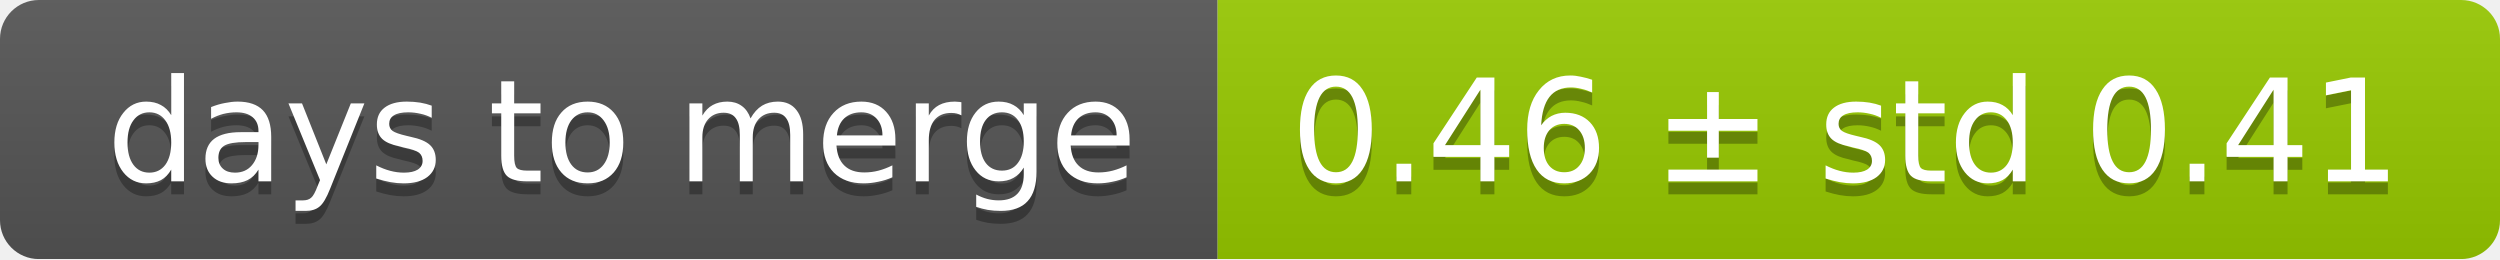
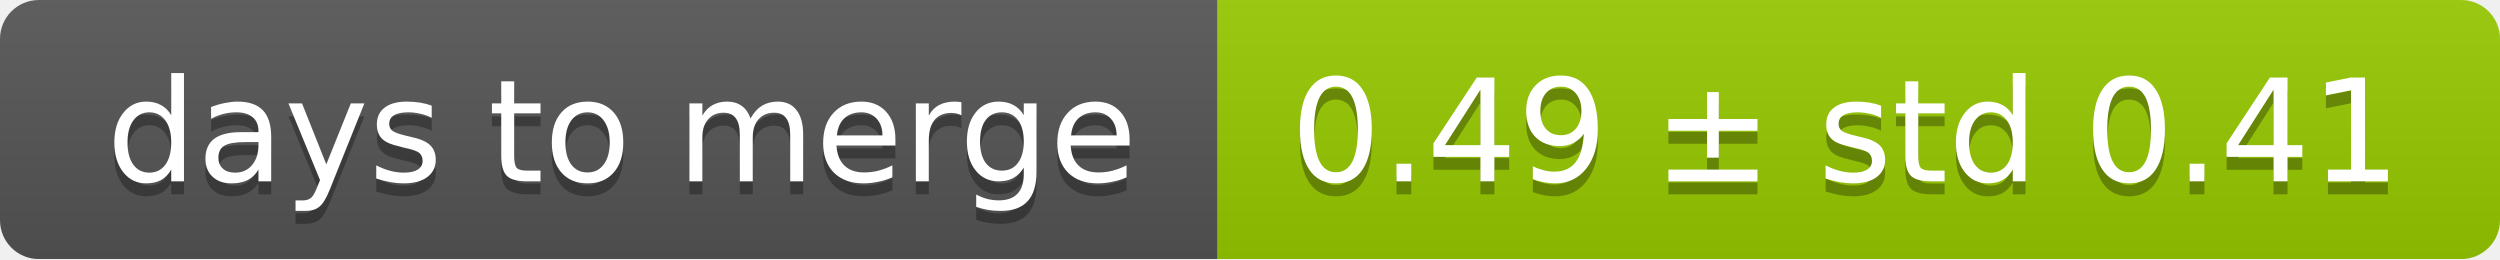
<svg xmlns="http://www.w3.org/2000/svg" width="193" height="20">
  <linearGradient id="smooth" x2="0" y2="100%">
    <stop offset="0" stop-color="#bbb" stop-opacity=".1" />
    <stop offset="1" stop-opacity=".1" />
  </linearGradient>
  <mask id="round">
    <rect width="193" height="20" rx="3" fill="#fff" />
  </mask>
  <g mask="url(#round)">
    <rect width="94" height="20" fill="#555" />
    <rect x="94" width="99" height="20" fill="#97ca00" />
    <rect width="193" height="20" fill="url(#smooth)" />
  </g>
  <g fill="#fff" text-anchor="middle" font-family="DejaVu Sans,Verdana,Geneva,sans-serif" font-size="11">
    <text x="48" y="15" fill="#010101" fill-opacity=".3">days to merge</text>
    <text x="48" y="14">days to merge</text>
-     <text x="142.5" y="15" fill="#010101" fill-opacity=".3">0.46 ± std 0.41</text>
-     <text x="142.5" y="14">0.46 ± std 0.41</text>
+     <text x="142.5" y="15" fill="#010101" fill-opacity=".3">0.49 ± std 0.41</text>
+     <text x="142.5" y="14">0.49 ± std 0.41</text>
  </g>
</svg>
